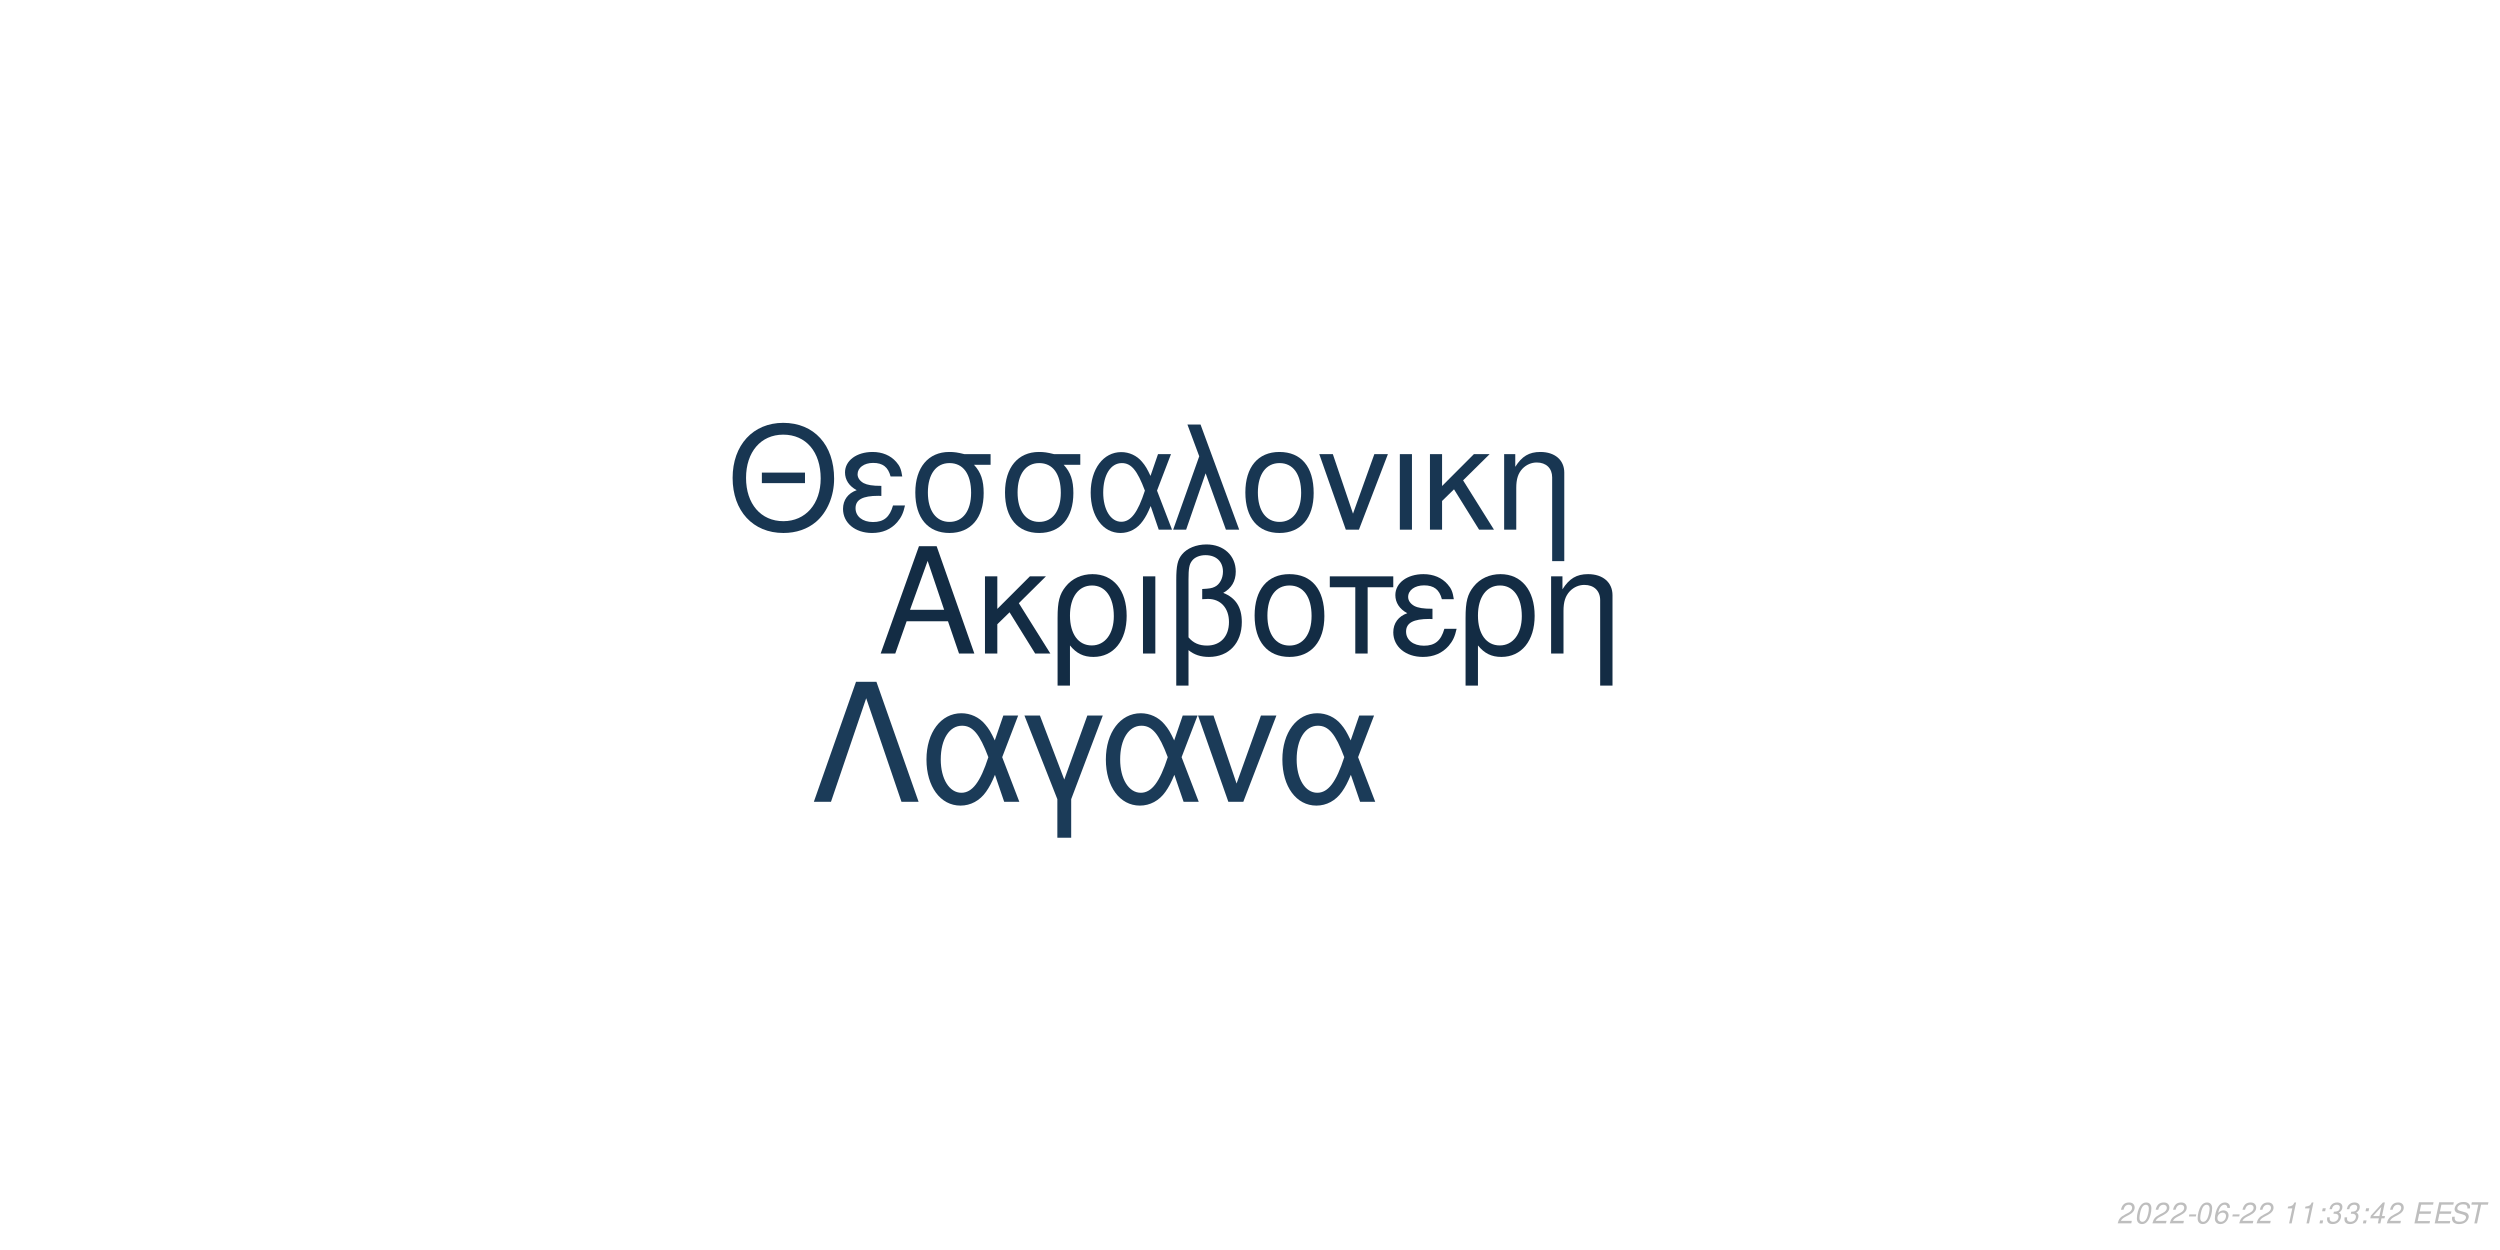
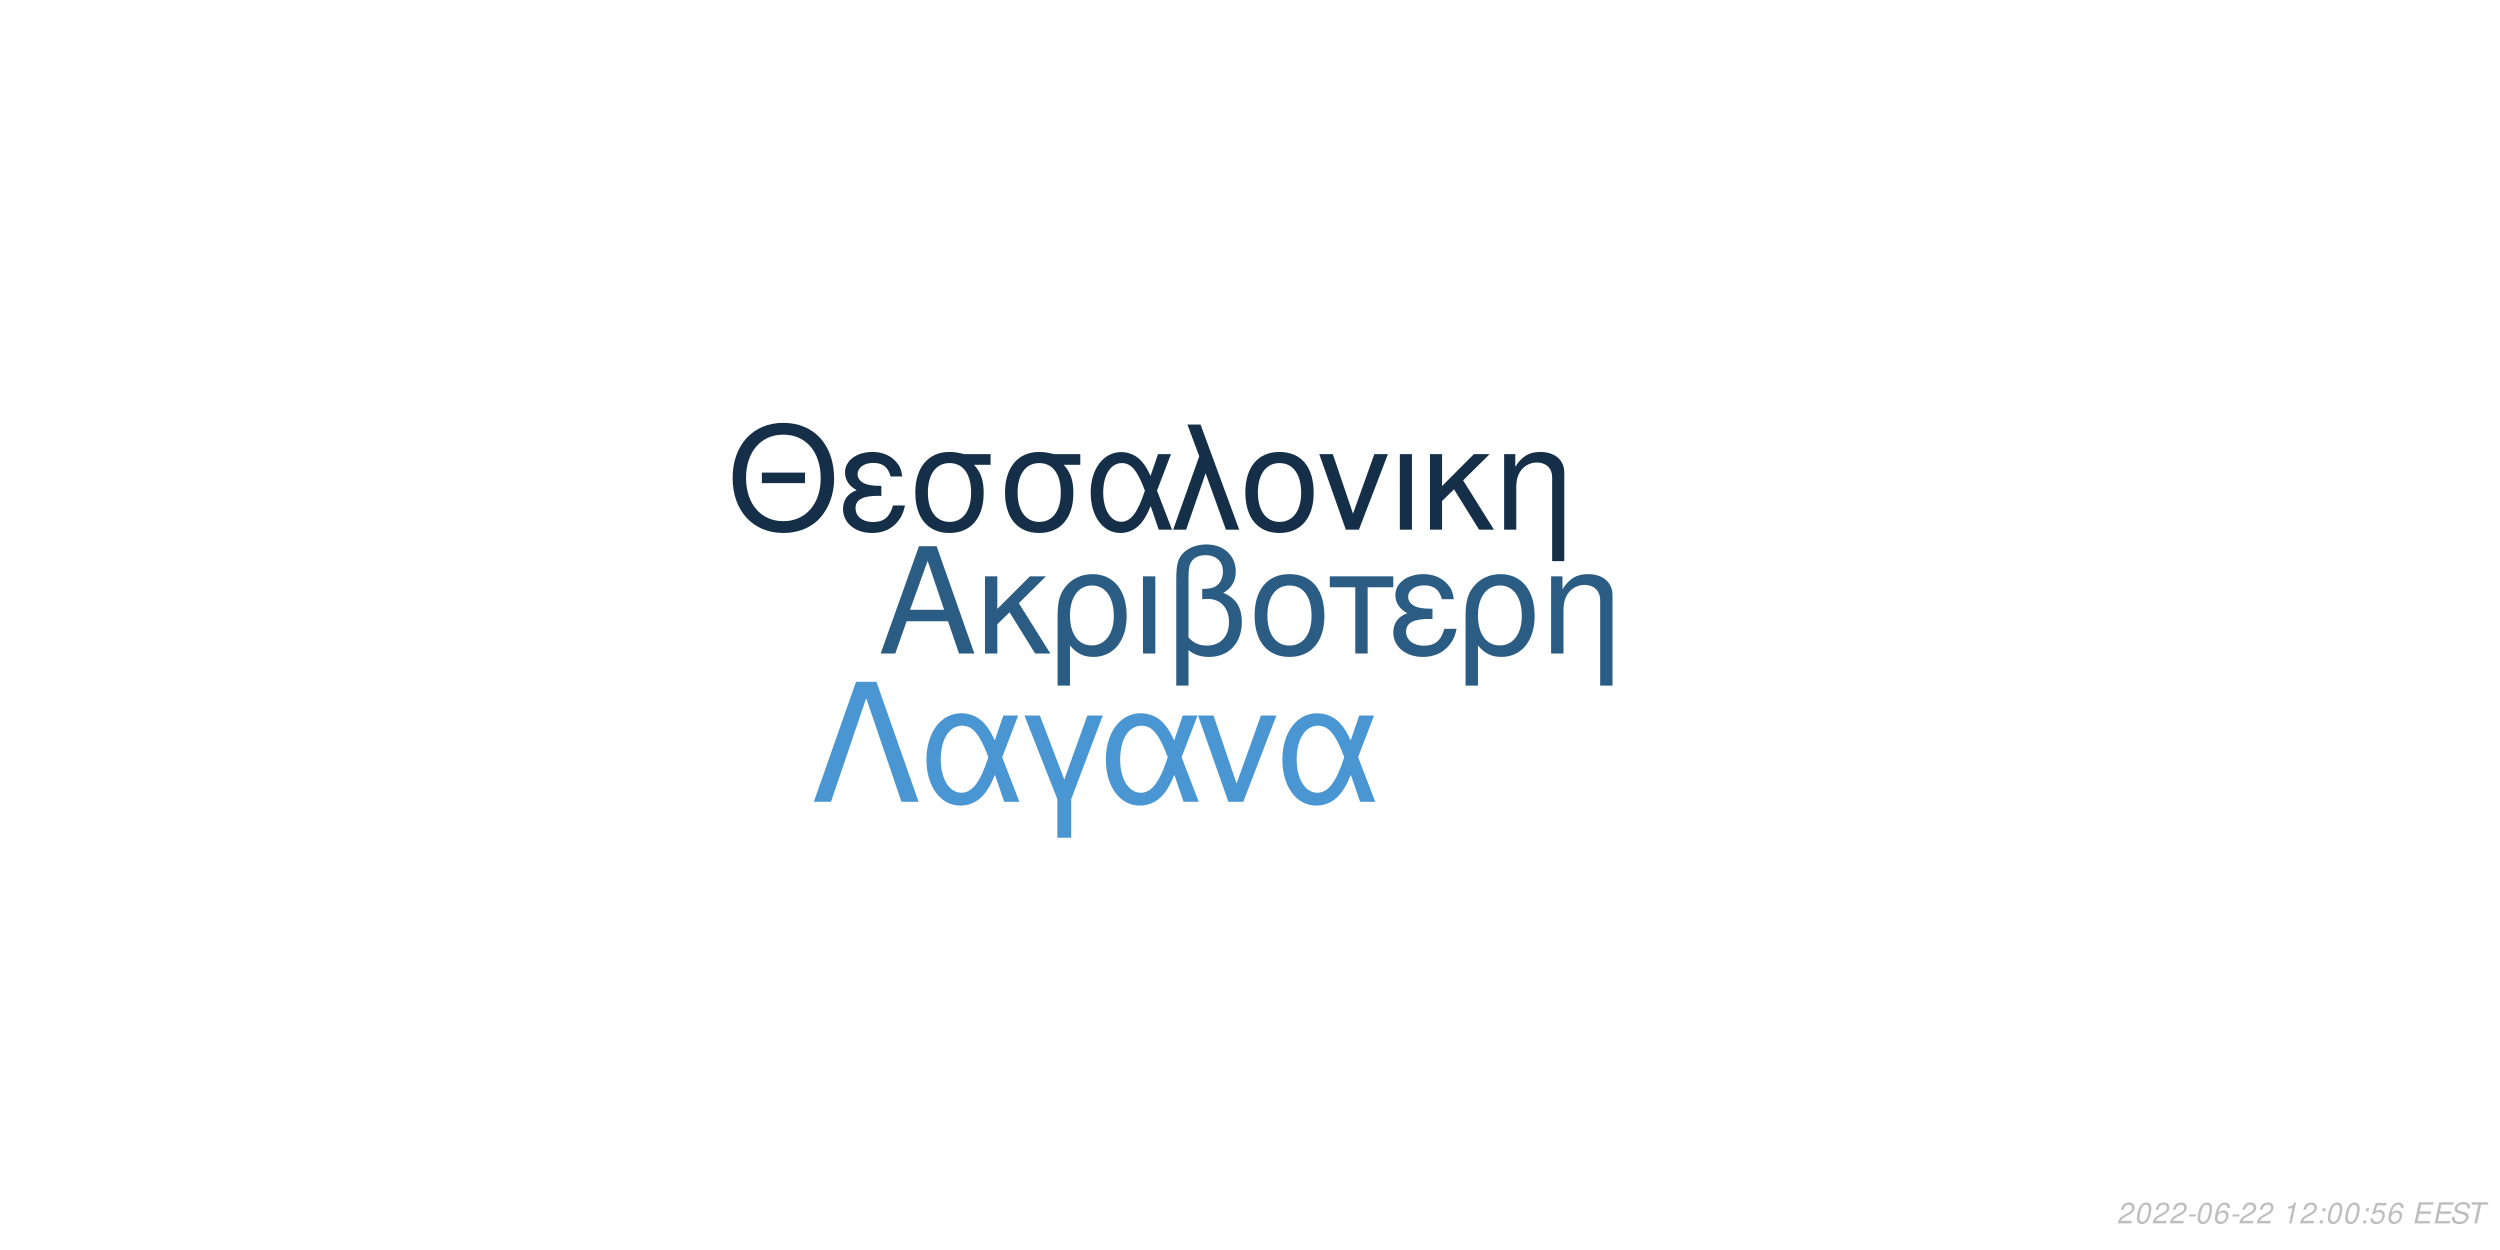
<svg xmlns="http://www.w3.org/2000/svg" xmlns:xlink="http://www.w3.org/1999/xlink" width="864pt" height="432pt" viewBox="0 0 864 432" version="1.1">
  <defs>
    <g>
      <symbol overflow="visible" id="glyph0-0">
        <path style="stroke:none;" d="" />
      </symbol>
      <symbol overflow="visible" id="glyph0-1">
        <path style="stroke:none;" d="M 24.125 -11.141 L 27.938 0 L 33.234 0 L 20.203 -37.094 L 14.094 -37.094 L 0.859 0 L 5.906 0 L 9.828 -11.141 Z M 22.797 -15.109 L 11 -15.109 L 17.094 -32.016 Z M 22.797 -15.109 " />
      </symbol>
      <symbol overflow="visible" id="glyph0-2">
        <path style="stroke:none;" d="M 7.172 -15.422 L 7.172 -26.672 L 2.906 -26.672 L 2.906 0 L 7.172 0 L 7.172 -10.125 L 11.406 -14.25 L 20.25 0 L 25.5 0 L 14.609 -17.406 L 23.969 -26.672 L 18.422 -26.672 Z M 7.172 -15.422 " />
      </symbol>
      <symbol overflow="visible" id="glyph0-3">
        <path style="stroke:none;" d="M 3 11.094 L 7.281 11.094 L 7.281 -2.797 C 9.516 -0.047 11.953 1.172 15.375 1.172 C 22.344 1.172 26.875 -4.422 26.875 -13.031 C 26.875 -21.891 22.297 -27.438 15.062 -27.438 C 11.297 -27.438 7.984 -25.906 5.797 -23.156 C 3.672 -20.516 3 -17.969 3 -12.359 Z M 14.906 -23.516 C 19.547 -23.516 22.438 -19.438 22.438 -12.922 C 22.438 -6.812 19.391 -2.797 14.812 -2.797 C 10.172 -2.797 7.281 -6.766 7.281 -13.125 C 7.281 -19.484 10.234 -23.516 14.906 -23.516 Z M 14.906 -23.516 " />
      </symbol>
      <symbol overflow="visible" id="glyph0-4">
        <path style="stroke:none;" d="M 3.516 0 L 7.781 0 L 7.781 -26.672 L 3.516 -26.672 Z M 3.516 0 " />
      </symbol>
      <symbol overflow="visible" id="glyph0-5">
        <path style="stroke:none;" d="M 4.016 11.094 L 8.25 11.094 L 8.25 -1.172 C 10.172 0.406 12.422 1.172 15.312 1.172 C 22.188 1.172 26.672 -3.609 26.672 -10.891 C 26.672 -15.984 24.578 -19.234 20.25 -20.969 C 23.109 -22.547 24.578 -25.031 24.578 -28.344 C 24.578 -33.844 20.406 -37.703 14.453 -37.703 C 10.938 -37.703 7.734 -36.391 6 -34.25 C 4.484 -32.422 4.016 -30.328 4.016 -25.391 Z M 8.25 -25.656 C 8.25 -29.359 8.5 -30.844 9.469 -32.062 C 10.375 -33.281 12.156 -34 14.094 -34 C 17.812 -34 20.156 -31.812 20.156 -28.297 C 20.156 -25.953 18.984 -23.812 17.297 -23.047 C 16.281 -22.547 15.469 -22.438 12.984 -22.297 L 12.984 -18.781 C 13.734 -18.828 14.344 -18.875 14.969 -18.875 C 19.344 -18.875 22.234 -15.719 22.234 -10.891 C 22.234 -5.906 19.281 -2.75 14.656 -2.75 C 11.953 -2.75 9.922 -3.609 8.25 -5.594 Z M 8.25 -25.656 " />
      </symbol>
      <symbol overflow="visible" id="glyph0-6">
        <path style="stroke:none;" d="M 14.094 -27.438 C 6.562 -27.438 2.094 -22.094 2.094 -13.125 C 2.094 -4.125 6.562 1.172 14.141 1.172 C 21.672 1.172 26.203 -4.172 26.203 -12.922 C 26.203 -22.188 21.828 -27.438 14.094 -27.438 Z M 14.141 -23.516 C 18.938 -23.516 21.781 -19.594 21.781 -12.984 C 21.781 -6.672 18.828 -2.75 14.141 -2.75 C 9.422 -2.75 6.516 -6.672 6.516 -13.125 C 6.516 -19.594 9.422 -23.516 14.141 -23.516 Z M 14.141 -23.516 " />
      </symbol>
      <symbol overflow="visible" id="glyph0-7">
        <path style="stroke:none;" d="M 7.891 0 L 12.156 0 L 12.156 -22.906 L 21.016 -22.906 L 21.016 -26.672 L -0.922 -26.672 L -0.922 -22.906 L 7.891 -22.906 Z M 7.891 0 " />
      </symbol>
      <symbol overflow="visible" id="glyph0-8">
        <path style="stroke:none;" d="M 14.562 -15.469 C 11.344 -15.469 9.562 -15.781 8.297 -16.438 C 6.922 -17.203 6.156 -18.328 6.156 -19.547 C 6.156 -21.891 8.453 -23.562 11.656 -23.562 C 15.062 -23.562 16.953 -22.094 17.812 -18.781 L 21.938 -18.781 C 21.578 -21.266 21.062 -22.5 19.797 -23.922 C 17.812 -26.203 14.906 -27.438 11.453 -27.438 C 5.797 -27.438 1.734 -24.375 1.734 -20.203 C 1.734 -17.609 3.156 -15.375 5.859 -13.938 C 2.797 -12.875 1.016 -10.484 1.016 -7.328 C 1.016 -2.391 5.297 1.172 11.25 1.172 C 14.969 1.172 17.906 -0.109 20.156 -2.641 C 21.578 -4.328 22.297 -5.797 22.906 -8.547 L 18.672 -8.547 C 17.5 -4.422 15.422 -2.703 11.609 -2.703 C 7.938 -2.703 5.438 -4.688 5.438 -7.578 C 5.438 -10.578 7.938 -11.953 13.484 -11.953 C 13.641 -11.953 14.094 -11.953 14.562 -11.906 Z M 14.562 -15.469 " />
      </symbol>
      <symbol overflow="visible" id="glyph0-9">
        <path style="stroke:none;" d="M 3.562 -26.672 L 3.562 0 L 7.844 0 L 7.844 -14.703 C 7.844 -17.906 8.5 -19.891 10.031 -21.531 C 11.406 -22.953 13.188 -23.719 15.062 -23.719 C 18.375 -23.719 20.516 -21.672 20.516 -18.469 L 20.516 11.094 L 24.781 11.094 L 24.781 -20.156 C 24.781 -24.578 21.469 -27.438 16.328 -27.438 C 12.359 -27.438 9.828 -25.906 7.484 -22.188 L 7.484 -26.672 Z M 3.562 -26.672 " />
      </symbol>
      <symbol overflow="visible" id="glyph1-0">
        <path style="stroke:none;" d="" />
      </symbol>
      <symbol overflow="visible" id="glyph1-1">
        <path style="stroke:none;" d="M 26.859 -19.734 L 11.953 -19.734 L 11.953 -16.094 L 26.859 -16.094 Z M 19.328 -36.922 C 8.922 -36.922 1.844 -29.25 1.844 -17.891 C 1.844 -6.484 8.875 1.141 19.391 1.141 C 23.812 1.141 27.703 -0.203 30.641 -2.688 C 34.578 -6.031 36.922 -11.656 36.922 -17.594 C 36.922 -29.297 30 -36.922 19.328 -36.922 Z M 19.328 -32.844 C 27.203 -32.844 32.281 -26.906 32.281 -17.688 C 32.281 -8.922 27.062 -2.938 19.391 -2.938 C 11.609 -2.938 6.484 -8.922 6.484 -17.891 C 6.484 -26.859 11.609 -32.844 19.328 -32.844 Z M 19.328 -32.844 " />
      </symbol>
      <symbol overflow="visible" id="glyph1-2">
        <path style="stroke:none;" d="M 14.25 -15.141 C 11.109 -15.141 9.375 -15.453 8.125 -16.094 C 6.781 -16.844 6.031 -17.938 6.031 -19.141 C 6.031 -21.422 8.266 -23.078 11.406 -23.078 C 14.75 -23.078 16.594 -21.625 17.438 -18.391 L 21.469 -18.391 C 21.125 -20.828 20.625 -22.031 19.391 -23.422 C 17.438 -25.656 14.594 -26.859 11.219 -26.859 C 5.688 -26.859 1.688 -23.875 1.688 -19.781 C 1.688 -17.234 3.094 -15.047 5.734 -13.656 C 2.734 -12.609 1 -10.266 1 -7.172 C 1 -2.344 5.188 1.141 11.016 1.141 C 14.656 1.141 17.547 -0.094 19.734 -2.594 C 21.125 -4.234 21.828 -5.688 22.422 -8.375 L 18.281 -8.375 C 17.141 -4.328 15.094 -2.641 11.359 -2.641 C 7.766 -2.641 5.328 -4.578 5.328 -7.422 C 5.328 -10.359 7.766 -11.703 13.203 -11.703 C 13.359 -11.703 13.797 -11.703 14.25 -11.656 Z M 14.25 -15.141 " />
      </symbol>
      <symbol overflow="visible" id="glyph1-3">
        <path style="stroke:none;" d="M 29 -26.109 L 19.938 -26.109 C 17.594 -26.703 16.438 -26.859 14.703 -26.859 C 7.469 -26.859 2.984 -21.469 2.984 -12.859 C 2.984 -4.031 7.375 1.141 14.797 1.141 C 22.172 1.141 26.609 -4.078 26.609 -12.656 C 26.609 -17.047 25.656 -19.828 23.266 -22.422 L 29 -22.422 Z M 14.797 -23.016 C 19.531 -23.016 22.266 -19.234 22.266 -12.75 C 22.266 -6.531 19.438 -2.688 14.797 -2.688 C 10.172 -2.688 7.328 -6.531 7.328 -12.859 C 7.328 -19.188 10.172 -23.016 14.797 -23.016 Z M 14.797 -23.016 " />
      </symbol>
      <symbol overflow="visible" id="glyph1-4">
        <path style="stroke:none;" d="M 29.344 -26.109 L 24.859 -26.109 L 22.266 -18.578 C 21.125 -21.031 20.484 -22.125 19.328 -23.469 C 17.547 -25.609 14.906 -26.812 12.156 -26.812 C 5.984 -26.812 1.594 -20.984 1.594 -12.812 C 1.594 -4.578 5.828 1.141 11.906 1.141 C 14.953 1.141 17.734 -0.344 19.625 -3.047 C 20.672 -4.531 21.281 -5.688 22.328 -8.172 L 25.109 0 L 29.703 0 L 24.516 -13.5 Z M 20.328 -13.5 C 17.891 -5.922 15.453 -2.734 12.156 -2.734 C 8.516 -2.734 5.922 -6.922 5.922 -12.812 C 5.922 -18.938 8.516 -23.016 12.359 -23.016 C 15.594 -23.016 17.688 -20.531 20.328 -13.5 Z M 20.328 -13.5 " />
      </symbol>
      <symbol overflow="visible" id="glyph1-5">
        <path style="stroke:none;" d="M 1.094 0 L 5.578 0 L 12.312 -19.484 L 19.328 0 L 23.922 0 L 10.562 -36.328 L 6.031 -36.328 L 10.109 -25.359 Z M 1.094 0 " />
      </symbol>
      <symbol overflow="visible" id="glyph1-6">
        <path style="stroke:none;" d="M 13.797 -26.859 C 6.422 -26.859 2.047 -21.625 2.047 -12.859 C 2.047 -4.031 6.422 1.141 13.859 1.141 C 21.234 1.141 25.656 -4.078 25.656 -12.656 C 25.656 -21.719 21.375 -26.859 13.797 -26.859 Z M 13.859 -23.016 C 18.531 -23.016 21.328 -19.188 21.328 -12.703 C 21.328 -6.531 18.438 -2.688 13.859 -2.688 C 9.219 -2.688 6.375 -6.531 6.375 -12.859 C 6.375 -19.188 9.219 -23.016 13.859 -23.016 Z M 13.859 -23.016 " />
      </symbol>
      <symbol overflow="visible" id="glyph1-7">
        <path style="stroke:none;" d="M 14.297 0 L 24.312 -26.109 L 19.625 -26.109 L 12.25 -5.531 L 5.281 -26.109 L 0.594 -26.109 L 9.766 0 Z M 14.297 0 " />
      </symbol>
      <symbol overflow="visible" id="glyph1-8">
        <path style="stroke:none;" d="M 3.438 0 L 7.625 0 L 7.625 -26.109 L 3.438 -26.109 Z M 3.438 0 " />
      </symbol>
      <symbol overflow="visible" id="glyph1-9">
        <path style="stroke:none;" d="M 7.031 -15.094 L 7.031 -26.109 L 2.844 -26.109 L 2.844 0 L 7.031 0 L 7.031 -9.922 L 11.156 -13.953 L 19.828 0 L 24.969 0 L 14.297 -17.047 L 23.469 -26.109 L 18.031 -26.109 Z M 7.031 -15.094 " />
      </symbol>
      <symbol overflow="visible" id="glyph1-10">
        <path style="stroke:none;" d="M 3.484 -26.109 L 3.484 0 L 7.672 0 L 7.672 -14.406 C 7.672 -17.547 8.328 -19.484 9.812 -21.078 C 11.156 -22.469 12.906 -23.219 14.75 -23.219 C 17.984 -23.219 20.078 -21.234 20.078 -18.094 L 20.078 10.859 L 24.266 10.859 L 24.266 -19.734 C 24.266 -24.062 21.031 -26.859 16 -26.859 C 12.109 -26.859 9.609 -25.359 7.328 -21.719 L 7.328 -26.109 Z M 3.484 -26.109 " />
      </symbol>
      <symbol overflow="visible" id="glyph2-0">
        <path style="stroke:none;" d="" />
      </symbol>
      <symbol overflow="visible" id="glyph2-1">
        <path style="stroke:none;" d="M 22.531 -41.484 L 15.484 -41.484 L 0.906 0 L 6.828 0 L 19 -35.797 L 31.188 0 L 37.109 0 Z M 22.531 -41.484 " />
      </symbol>
      <symbol overflow="visible" id="glyph2-2">
        <path style="stroke:none;" d="M 33.516 -29.812 L 28.391 -29.812 L 25.438 -21.219 C 24.125 -24.016 23.391 -25.266 22.078 -26.797 C 20.031 -29.25 17.016 -30.609 13.891 -30.609 C 6.828 -30.609 1.828 -23.953 1.828 -14.625 C 1.828 -5.234 6.656 1.312 13.594 1.312 C 17.078 1.312 20.266 -0.391 22.422 -3.469 C 23.609 -5.172 24.297 -6.484 25.5 -9.328 L 28.688 0 L 33.922 0 L 28 -15.422 Z M 23.219 -15.422 C 20.422 -6.766 17.641 -3.125 13.891 -3.125 C 9.734 -3.125 6.766 -7.906 6.766 -14.625 C 6.766 -21.625 9.734 -26.297 14.109 -26.297 C 17.812 -26.297 20.203 -23.453 23.219 -15.422 Z M 23.219 -15.422 " />
      </symbol>
      <symbol overflow="visible" id="glyph2-3">
        <path style="stroke:none;" d="M 12.062 12.406 L 16.844 12.406 L 16.844 -0.906 L 27.766 -29.812 L 22.422 -29.812 L 14.453 -7.688 L 6.031 -29.812 L 0.688 -29.812 L 12.062 -0.906 Z M 12.062 12.406 " />
      </symbol>
      <symbol overflow="visible" id="glyph2-4">
        <path style="stroke:none;" d="M 16.328 0 L 27.766 -29.812 L 22.422 -29.812 L 14 -6.312 L 6.031 -29.812 L 0.688 -29.812 L 11.156 0 Z M 16.328 0 " />
      </symbol>
      <symbol overflow="visible" id="glyph3-0">
        <path style="stroke:none;" d="" />
      </symbol>
      <symbol overflow="visible" id="glyph3-1">
        <path style="stroke:none;" d="M 5.234 -0.875 L 1.469 -0.875 C 1.641 -1.375 2.203 -1.891 3.109 -2.344 L 4.234 -2.938 C 5.562 -3.625 6.219 -4.469 6.219 -5.484 C 6.219 -5.938 6.062 -6.359 5.797 -6.656 C 5.469 -7.047 4.984 -7.234 4.312 -7.234 C 2.766 -7.234 1.891 -6.453 1.484 -4.734 L 2.375 -4.734 C 2.484 -5.188 2.609 -5.484 2.797 -5.75 C 3.094 -6.203 3.609 -6.453 4.188 -6.453 C 4.891 -6.453 5.344 -6.031 5.344 -5.375 C 5.344 -4.703 4.859 -4.094 4.016 -3.656 L 2.984 -3.125 C 1.234 -2.188 0.797 -1.656 0.344 -0.016 L 5.047 -0.016 Z M 5.234 -0.875 " />
      </symbol>
      <symbol overflow="visible" id="glyph3-2">
        <path style="stroke:none;" d="M 4.203 -7.234 C 3.375 -7.234 2.688 -6.812 2.125 -5.984 C 1.484 -5.047 0.984 -3.188 0.984 -1.734 C 0.984 -1.109 1.172 -0.562 1.484 -0.266 C 1.797 0.047 2.281 0.234 2.766 0.234 C 3.625 0.234 4.281 -0.156 4.859 -1.016 C 5.516 -1.953 6 -3.797 6 -5.266 C 6 -6.5 5.328 -7.234 4.203 -7.234 Z M 4.094 -6.453 C 4.734 -6.453 5.125 -5.984 5.125 -5.156 C 5.125 -4.203 4.781 -2.625 4.406 -1.812 C 3.984 -0.938 3.516 -0.547 2.875 -0.547 C 2.25 -0.547 1.875 -1.031 1.875 -1.828 C 1.875 -2.797 2.203 -4.344 2.594 -5.203 C 2.984 -6.047 3.453 -6.453 4.094 -6.453 Z M 4.094 -6.453 " />
      </symbol>
      <symbol overflow="visible" id="glyph3-3">
        <path style="stroke:none;" d="M 3.516 -3.125 L 1.125 -3.125 L 0.969 -2.406 L 3.359 -2.406 Z M 3.516 -3.125 " />
      </symbol>
      <symbol overflow="visible" id="glyph3-4">
        <path style="stroke:none;" d="M 6.125 -5.344 L 6.141 -5.625 C 6.141 -6.609 5.453 -7.234 4.391 -7.234 C 3.438 -7.234 2.641 -6.719 2.016 -5.703 C 1.422 -4.781 0.938 -2.953 0.938 -1.688 C 0.938 -0.516 1.688 0.234 2.859 0.234 C 3.703 0.234 4.438 -0.156 5 -0.875 C 5.406 -1.422 5.672 -2.156 5.672 -2.766 C 5.672 -3.812 4.969 -4.5 3.906 -4.5 C 3.234 -4.5 2.672 -4.234 2.094 -3.625 C 2.406 -5.375 3.234 -6.453 4.25 -6.453 C 4.703 -6.453 5.062 -6.234 5.172 -5.844 C 5.203 -5.719 5.234 -5.578 5.25 -5.344 Z M 3.656 -3.734 C 4.344 -3.734 4.797 -3.281 4.797 -2.625 C 4.797 -1.469 3.984 -0.547 2.984 -0.547 C 2.297 -0.547 1.812 -1.047 1.812 -1.766 C 1.812 -2.859 2.625 -3.734 3.656 -3.734 Z M 3.656 -3.734 " />
      </symbol>
      <symbol overflow="visible" id="glyph3-5">
        <path style="stroke:none;" d="" />
      </symbol>
      <symbol overflow="visible" id="glyph3-6">
        <path style="stroke:none;" d="M 3.703 -5.188 L 2.594 0 L 3.469 0 L 5.016 -7.234 L 4.438 -7.234 C 3.906 -6.156 3.688 -6.016 2.234 -5.812 L 2.109 -5.188 Z M 3.703 -5.188 " />
      </symbol>
      <symbol overflow="visible" id="glyph3-7">
        <path style="stroke:none;" d="M 2.359 -1.031 L 1.312 -1.031 L 1.094 0 L 2.141 0 Z M 3.266 -5.234 L 2.219 -5.234 L 2 -4.203 L 3.047 -4.203 Z M 3.266 -5.234 " />
      </symbol>
      <symbol overflow="visible" id="glyph3-8">
-         <path style="stroke:none;" d="M 2.922 -3.312 C 3.125 -3.344 3.234 -3.344 3.375 -3.344 C 4.203 -3.344 4.688 -3 4.688 -2.406 C 4.688 -1.312 3.906 -0.547 2.781 -0.547 C 2.047 -0.547 1.594 -0.938 1.594 -1.562 C 1.594 -1.719 1.609 -1.844 1.656 -2.094 L 0.766 -2.094 C 0.734 -1.797 0.719 -1.641 0.719 -1.469 C 0.719 -0.375 1.406 0.234 2.641 0.234 C 3.547 0.234 4.297 -0.078 4.812 -0.656 C 5.266 -1.156 5.562 -1.875 5.562 -2.547 C 5.562 -3.125 5.344 -3.453 4.797 -3.734 C 5.641 -4.234 6.016 -4.844 6.016 -5.734 C 6.016 -6.656 5.312 -7.234 4.203 -7.234 C 3.375 -7.234 2.672 -6.938 2.188 -6.375 C 1.891 -6.031 1.703 -5.641 1.516 -4.906 L 2.391 -4.906 C 2.5 -5.359 2.594 -5.594 2.734 -5.812 C 3.047 -6.234 3.516 -6.453 4.078 -6.453 C 4.734 -6.453 5.141 -6.125 5.141 -5.578 C 5.141 -5.188 5.016 -4.797 4.797 -4.547 C 4.516 -4.234 4 -4.062 3.266 -4.062 L 3.078 -4.062 Z M 2.922 -3.312 " />
+         <path style="stroke:none;" d="M 6.297 -7.094 L 2.594 -7.094 L 1.234 -3.234 L 2.047 -3.234 C 2.656 -3.766 2.938 -3.906 3.531 -3.906 C 4.328 -3.906 4.797 -3.453 4.797 -2.688 C 4.797 -1.438 3.969 -0.547 2.828 -0.547 C 2.031 -0.547 1.609 -0.938 1.578 -1.734 L 0.703 -1.734 L 0.703 -1.516 C 0.703 -0.938 0.844 -0.547 1.188 -0.266 C 1.562 0.062 2.078 0.234 2.703 0.234 C 3.656 0.234 4.391 -0.156 4.984 -0.922 C 5.422 -1.5 5.672 -2.234 5.672 -2.953 C 5.672 -4 4.938 -4.672 3.812 -4.672 C 3.328 -4.672 2.906 -4.547 2.406 -4.234 L 3.109 -6.219 L 6.109 -6.219 Z M 6.297 -7.094 " />
      </symbol>
      <symbol overflow="visible" id="glyph3-9">
-         <path style="stroke:none;" d="M 3.625 -1.75 L 3.266 0 L 4.141 0 L 4.516 -1.75 L 5.562 -1.75 L 5.734 -2.531 L 4.688 -2.531 L 5.688 -7.234 L 5.016 -7.234 L 0.844 -2.672 L 0.641 -1.75 Z M 3.797 -2.531 L 1.594 -2.531 L 4.469 -5.703 Z M 3.797 -2.531 " />
+         <path style="stroke:none;" d="M 2.547 -3.312 L 6.5 -3.312 L 6.688 -4.141 L 2.719 -4.141 L 3.219 -6.469 L 7.344 -6.469 L 7.516 -7.297 L 2.453 -7.297 L 0.906 0 L 6.125 0 L 6.297 -0.812 L 2.016 -0.812 Z M 2.547 -3.312 " />
      </symbol>
      <symbol overflow="visible" id="glyph3-10">
-         <path style="stroke:none;" d="M 2.547 -3.312 L 6.5 -3.312 L 6.688 -4.141 L 2.719 -4.141 L 3.219 -6.469 L 7.344 -6.469 L 7.516 -7.297 L 2.453 -7.297 L 0.906 0 L 6.125 0 L 6.297 -0.812 L 2.016 -0.812 Z M 2.547 -3.312 " />
+         <path style="stroke:none;" d="M 7.062 -5.156 C 7.125 -5.438 7.141 -5.562 7.141 -5.703 C 7.141 -6.156 6.938 -6.594 6.594 -6.891 C 6.188 -7.25 5.656 -7.406 4.875 -7.406 C 3.844 -7.406 3.047 -7.125 2.5 -6.562 C 2.094 -6.141 1.781 -5.438 1.781 -4.922 C 1.781 -4.297 2.219 -3.766 2.891 -3.562 L 4.594 -3.094 C 5.406 -2.859 5.734 -2.578 5.734 -2.094 C 5.734 -1.781 5.547 -1.406 5.266 -1.141 C 4.844 -0.766 4.266 -0.578 3.453 -0.578 C 2.328 -0.578 1.812 -0.984 1.812 -1.906 C 1.812 -2.047 1.812 -2.125 1.844 -2.312 L 0.984 -2.312 C 0.906 -2.062 0.891 -1.906 0.891 -1.688 C 0.891 -0.484 1.797 0.234 3.297 0.234 C 4.359 0.234 5.234 -0.062 5.812 -0.609 C 6.344 -1.078 6.688 -1.797 6.688 -2.375 C 6.688 -2.641 6.609 -2.906 6.453 -3.156 C 6.234 -3.5 5.938 -3.703 5.469 -3.828 L 3.75 -4.312 C 2.984 -4.547 2.734 -4.734 2.734 -5.188 C 2.734 -5.547 2.875 -5.844 3.188 -6.109 C 3.547 -6.438 4.031 -6.594 4.703 -6.594 C 5.266 -6.594 5.688 -6.484 5.906 -6.297 C 6.094 -6.125 6.219 -5.797 6.219 -5.516 C 6.219 -5.422 6.203 -5.344 6.188 -5.156 Z M 7.062 -5.156 " />
      </symbol>
      <symbol overflow="visible" id="glyph3-11">
-         <path style="stroke:none;" d="M 7.062 -5.156 C 7.125 -5.438 7.141 -5.562 7.141 -5.703 C 7.141 -6.156 6.938 -6.594 6.594 -6.891 C 6.188 -7.25 5.656 -7.406 4.875 -7.406 C 3.844 -7.406 3.047 -7.125 2.5 -6.562 C 2.094 -6.141 1.781 -5.438 1.781 -4.922 C 1.781 -4.297 2.219 -3.766 2.891 -3.562 L 4.594 -3.094 C 5.406 -2.859 5.734 -2.578 5.734 -2.094 C 5.734 -1.781 5.547 -1.406 5.266 -1.141 C 4.844 -0.766 4.266 -0.578 3.453 -0.578 C 2.328 -0.578 1.812 -0.984 1.812 -1.906 C 1.812 -2.047 1.812 -2.125 1.844 -2.312 L 0.984 -2.312 C 0.906 -2.062 0.891 -1.906 0.891 -1.688 C 0.891 -0.484 1.797 0.234 3.297 0.234 C 4.359 0.234 5.234 -0.062 5.812 -0.609 C 6.344 -1.078 6.688 -1.797 6.688 -2.375 C 6.688 -2.641 6.609 -2.906 6.453 -3.156 C 6.234 -3.5 5.938 -3.703 5.469 -3.828 L 3.75 -4.312 C 2.984 -4.547 2.734 -4.734 2.734 -5.188 C 2.734 -5.547 2.875 -5.844 3.188 -6.109 C 3.547 -6.438 4.031 -6.594 4.703 -6.594 C 5.266 -6.594 5.688 -6.484 5.906 -6.297 C 6.094 -6.125 6.219 -5.797 6.219 -5.516 C 6.219 -5.422 6.203 -5.344 6.188 -5.156 Z M 7.062 -5.156 " />
-       </symbol>
-       <symbol overflow="visible" id="glyph3-12">
        <path style="stroke:none;" d="M 4.938 -6.469 L 7.312 -6.469 L 7.484 -7.297 L 1.75 -7.297 L 1.578 -6.469 L 3.984 -6.469 L 2.609 0 L 3.547 0 Z M 4.938 -6.469 " />
      </symbol>
    </g>
  </defs>
  <g id="surface1">
    <rect x="0" y="0" width="864" height="432" style="fill:rgb(100%,100%,100%);fill-opacity:1;stroke:none;" />
-     <g style="fill:rgb(7.451%,17.255%,26.667%);fill-opacity:1;">
+     <g style="fill:rgb(16.863%,36.078%,51.765%);fill-opacity:1;">
      <use xlink:href="#glyph0-1" x="303.5" y="225.861" />
      <use xlink:href="#glyph0-2" x="337.5" y="225.861" />
      <use xlink:href="#glyph0-3" x="362.5" y="225.861" />
      <use xlink:href="#glyph0-4" x="391.5" y="225.861" />
      <use xlink:href="#glyph0-5" x="402.5" y="225.861" />
      <use xlink:href="#glyph0-6" x="431.5" y="225.861" />
      <use xlink:href="#glyph0-7" x="460.5" y="225.861" />
      <use xlink:href="#glyph0-8" x="480.5" y="225.861" />
      <use xlink:href="#glyph0-3" x="503.5" y="225.861" />
      <use xlink:href="#glyph0-9" x="532.5" y="225.861" />
    </g>
-     <g style="fill:rgb(9.412%,21.176%,32.157%);fill-opacity:1;">
+     <g style="fill:rgb(8.235%,18.431%,28.235%);fill-opacity:1;">
      <use xlink:href="#glyph1-1" x="251.348" y="183.058" />
      <use xlink:href="#glyph1-2" x="290.348" y="183.058" />
      <use xlink:href="#glyph1-3" x="313.348" y="183.058" />
      <use xlink:href="#glyph1-3" x="344.348" y="183.058" />
      <use xlink:href="#glyph1-4" x="375.348" y="183.058" />
      <use xlink:href="#glyph1-5" x="404.348" y="183.058" />
      <use xlink:href="#glyph1-6" x="428.348" y="183.058" />
      <use xlink:href="#glyph1-7" x="455.348" y="183.058" />
      <use xlink:href="#glyph1-8" x="480.348" y="183.058" />
      <use xlink:href="#glyph1-9" x="491.348" y="183.058" />
      <use xlink:href="#glyph1-10" x="516.348" y="183.058" />
    </g>
-     <g style="fill:rgb(10.588%,23.137%,34.51%);fill-opacity:1;">
+     <g style="fill:rgb(28.627%,58.824%,82.745%);fill-opacity:1;">
      <use xlink:href="#glyph2-1" x="280.359" y="277.105" />
      <use xlink:href="#glyph2-2" x="318.359" y="277.105" />
      <use xlink:href="#glyph2-3" x="353.359" y="277.105" />
      <use xlink:href="#glyph2-2" x="380.359" y="277.105" />
      <use xlink:href="#glyph2-4" x="413.359" y="277.105" />
      <use xlink:href="#glyph2-2" x="441.359" y="277.105" />
    </g>
    <g style="fill:rgb(74.51%,74.51%,74.51%);fill-opacity:1;">
      <use xlink:href="#glyph3-1" x="731.52" y="422.81" />
      <use xlink:href="#glyph3-2" x="737.52" y="422.81" />
      <use xlink:href="#glyph3-1" x="743.52" y="422.81" />
      <use xlink:href="#glyph3-1" x="749.52" y="422.81" />
      <use xlink:href="#glyph3-3" x="755.52" y="422.81" />
      <use xlink:href="#glyph3-2" x="758.52" y="422.81" />
      <use xlink:href="#glyph3-4" x="764.52" y="422.81" />
      <use xlink:href="#glyph3-3" x="770.52" y="422.81" />
      <use xlink:href="#glyph3-1" x="773.52" y="422.81" />
      <use xlink:href="#glyph3-1" x="779.52" y="422.81" />
      <use xlink:href="#glyph3-5" x="785.52" y="422.81" />
      <use xlink:href="#glyph3-6" x="788.52" y="422.81" />
-       <use xlink:href="#glyph3-6" x="794.52" y="422.81" />
+       <use xlink:href="#glyph3-1" x="794.52" y="422.81" />
      <use xlink:href="#glyph3-7" x="800.52" y="422.81" />
-       <use xlink:href="#glyph3-8" x="803.52" y="422.81" />
-       <use xlink:href="#glyph3-8" x="809.52" y="422.81" />
+       <use xlink:href="#glyph3-2" x="803.52" y="422.81" />
+       <use xlink:href="#glyph3-2" x="809.52" y="422.81" />
      <use xlink:href="#glyph3-7" x="815.52" y="422.81" />
-       <use xlink:href="#glyph3-9" x="818.52" y="422.81" />
-       <use xlink:href="#glyph3-1" x="824.52" y="422.81" />
+       <use xlink:href="#glyph3-8" x="818.52" y="422.81" />
+       <use xlink:href="#glyph3-4" x="824.52" y="422.81" />
      <use xlink:href="#glyph3-5" x="830.52" y="422.81" />
-       <use xlink:href="#glyph3-10" x="833.52" y="422.81" />
-       <use xlink:href="#glyph3-10" x="840.52" y="422.81" />
-       <use xlink:href="#glyph3-11" x="846.52" y="422.81" />
-       <use xlink:href="#glyph3-12" x="852.52" y="422.81" />
+       <use xlink:href="#glyph3-9" x="833.52" y="422.81" />
+       <use xlink:href="#glyph3-9" x="840.52" y="422.81" />
+       <use xlink:href="#glyph3-10" x="846.52" y="422.81" />
+       <use xlink:href="#glyph3-11" x="852.52" y="422.81" />
    </g>
  </g>
</svg>
